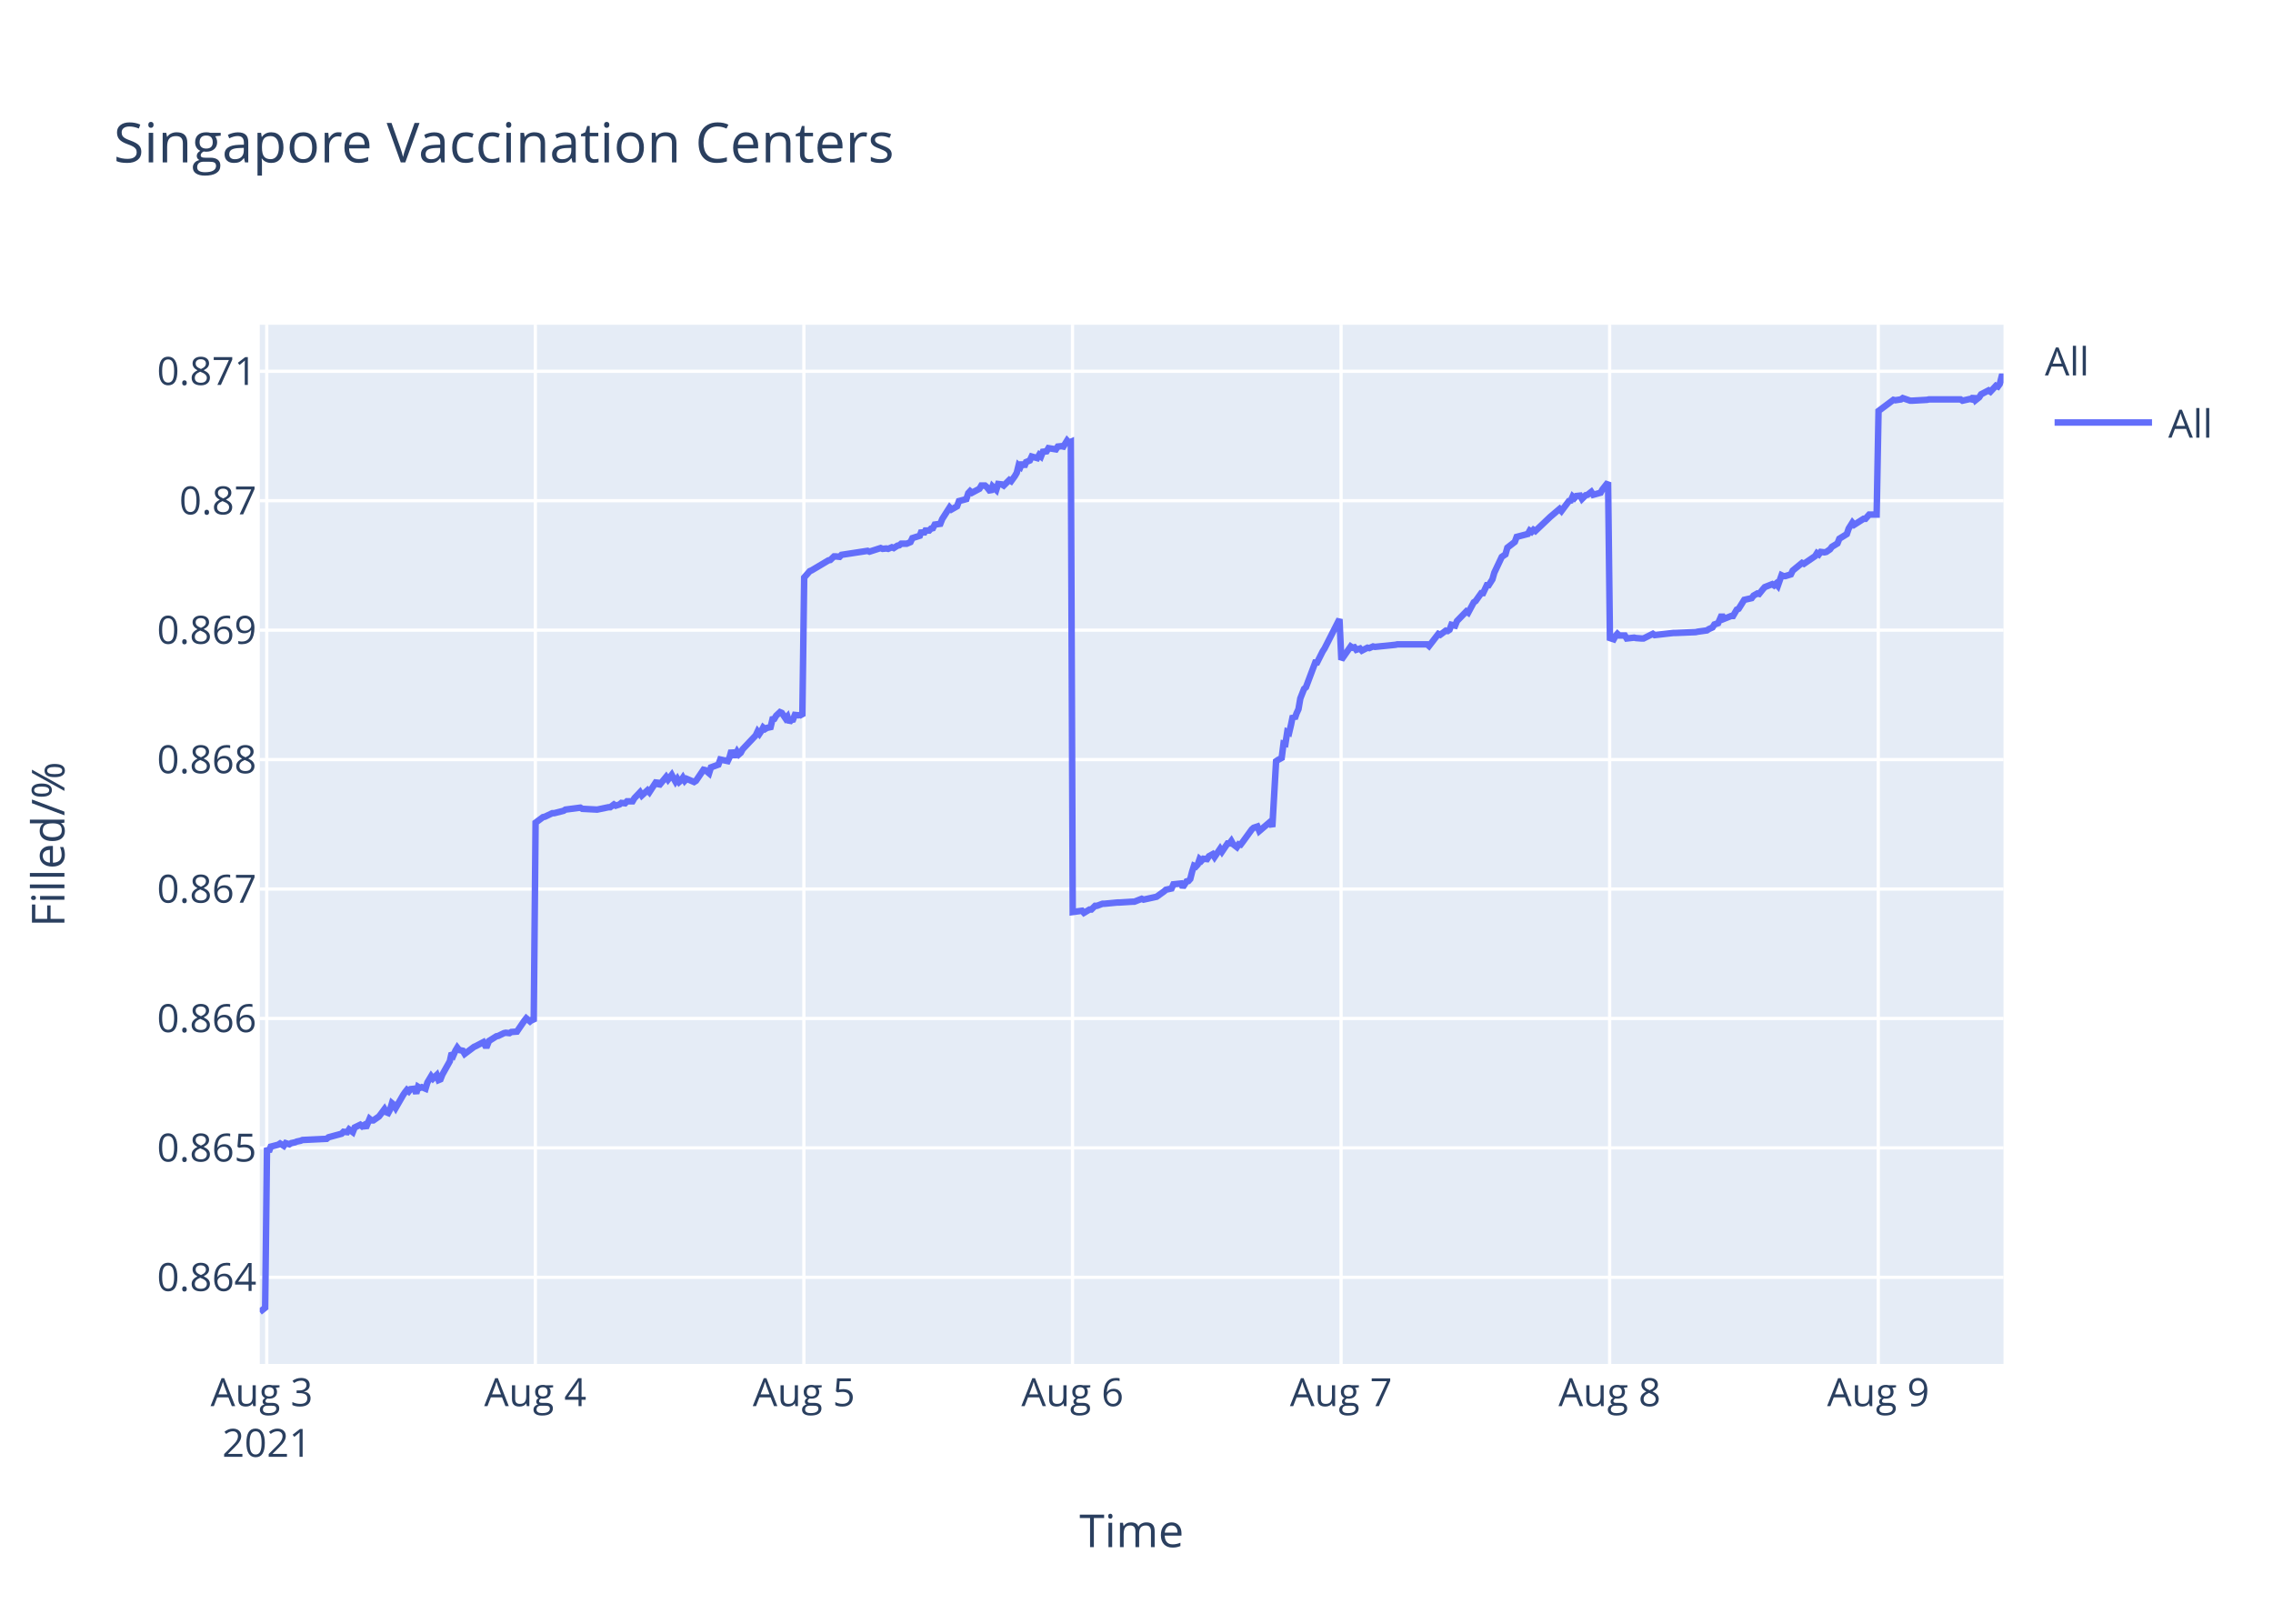
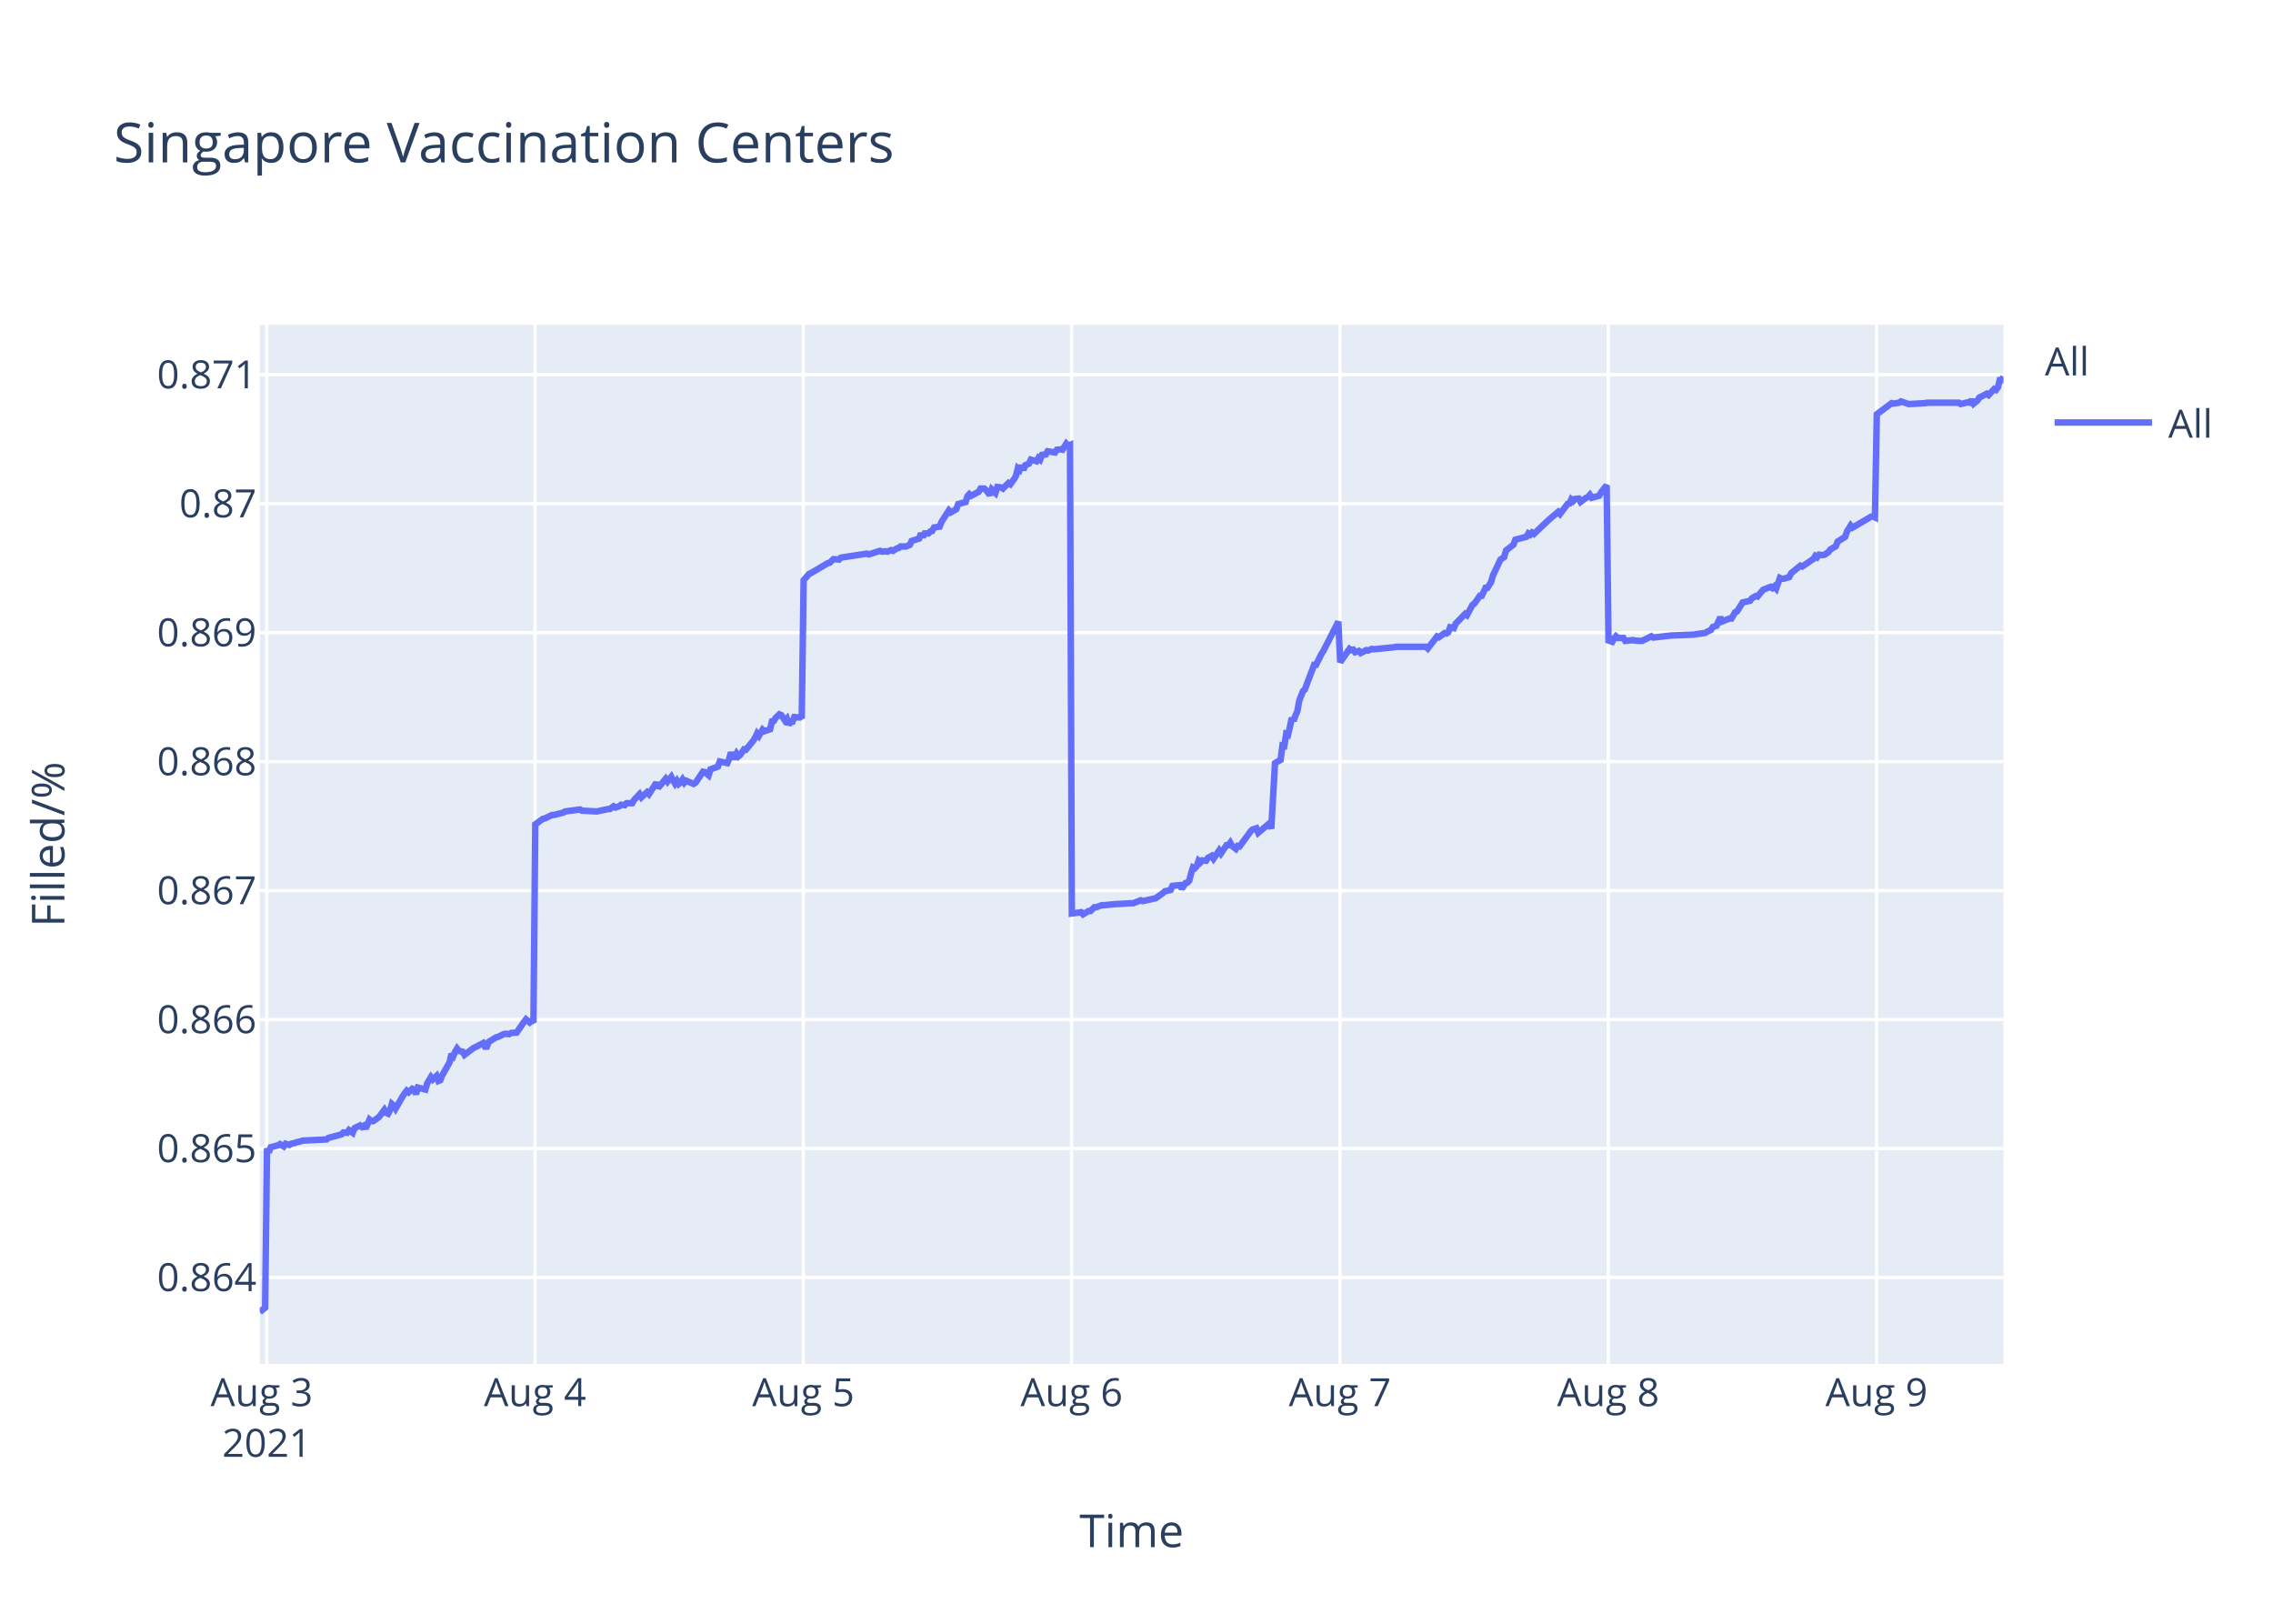
<svg xmlns="http://www.w3.org/2000/svg" class="main-svg" width="700" height="500" style="" viewBox="0 0 700 500">
  <rect x="0" y="0" width="700" height="500" style="fill: rgb(255, 255, 255); fill-opacity: 1;" />
-   <defs id="defs-66a095">
+   <defs id="defs-d3f2a2">
    <g class="clips">
-       <clipPath id="clip66a095xyplot" class="plotclip">
+       <clipPath id="clipd3f2a2xyplot" class="plotclip">
        <rect width="537" height="320" />
      </clipPath>
-       <clipPath class="axesclip" id="clip66a095x">
+       <clipPath class="axesclip" id="clipd3f2a2x">
        <rect x="80" y="0" width="537" height="500" />
      </clipPath>
-       <clipPath class="axesclip" id="clip66a095y">
+       <clipPath class="axesclip" id="clipd3f2a2y">
        <rect x="0" y="100" width="700" height="320" />
      </clipPath>
-       <clipPath class="axesclip" id="clip66a095xy">
+       <clipPath class="axesclip" id="clipd3f2a2xy">
        <rect x="80" y="100" width="537" height="320" />
      </clipPath>
    </g>
    <g class="gradients" />
  </defs>
  <g class="bglayer">
    <rect class="bg" x="80" y="100" width="537" height="320" style="fill: rgb(229, 236, 246); fill-opacity: 1; stroke-width: 0;" />
  </g>
  <g class="layer-below">
    <g class="imagelayer" />
    <g class="shapelayer" />
  </g>
  <g class="cartesianlayer">
    <g class="subplot xy">
      <g class="layer-subplot">
        <g class="shapelayer" />
        <g class="imagelayer" />
      </g>
      <g class="gridlayer">
        <g class="x">
-           <path class="xgrid crisp" transform="translate(82.15,0)" d="M0,100v320" style="stroke: rgb(255, 255, 255); stroke-opacity: 1; stroke-width: 1px;" />
-           <path class="xgrid crisp" transform="translate(164.86,0)" d="M0,100v320" style="stroke: rgb(255, 255, 255); stroke-opacity: 1; stroke-width: 1px;" />
-           <path class="xgrid crisp" transform="translate(247.57,0)" d="M0,100v320" style="stroke: rgb(255, 255, 255); stroke-opacity: 1; stroke-width: 1px;" />
-           <path class="xgrid crisp" transform="translate(330.29,0)" d="M0,100v320" style="stroke: rgb(255, 255, 255); stroke-opacity: 1; stroke-width: 1px;" />
-           <path class="xgrid crisp" transform="translate(413,0)" d="M0,100v320" style="stroke: rgb(255, 255, 255); stroke-opacity: 1; stroke-width: 1px;" />
-           <path class="xgrid crisp" transform="translate(495.71,0)" d="M0,100v320" style="stroke: rgb(255, 255, 255); stroke-opacity: 1; stroke-width: 1px;" />
-           <path class="xgrid crisp" transform="translate(578.43,0)" d="M0,100v320" style="stroke: rgb(255, 255, 255); stroke-opacity: 1; stroke-width: 1px;" />
+           <path class="xgrid crisp" transform="translate(82.14,0)" d="M0,100v320" style="stroke: rgb(255, 255, 255); stroke-opacity: 1; stroke-width: 1px;" />
+           <path class="xgrid crisp" transform="translate(164.77,0)" d="M0,100v320" style="stroke: rgb(255, 255, 255); stroke-opacity: 1; stroke-width: 1px;" />
+           <path class="xgrid crisp" transform="translate(247.39,0)" d="M0,100v320" style="stroke: rgb(255, 255, 255); stroke-opacity: 1; stroke-width: 1px;" />
+           <path class="xgrid crisp" transform="translate(330.02,0)" d="M0,100v320" style="stroke: rgb(255, 255, 255); stroke-opacity: 1; stroke-width: 1px;" />
+           <path class="xgrid crisp" transform="translate(412.65,0)" d="M0,100v320" style="stroke: rgb(255, 255, 255); stroke-opacity: 1; stroke-width: 1px;" />
+           <path class="xgrid crisp" transform="translate(495.27,0)" d="M0,100v320" style="stroke: rgb(255, 255, 255); stroke-opacity: 1; stroke-width: 1px;" />
+           <path class="xgrid crisp" transform="translate(577.9,0)" d="M0,100v320" style="stroke: rgb(255, 255, 255); stroke-opacity: 1; stroke-width: 1px;" />
        </g>
        <g class="y">
-           <path class="ygrid crisp" transform="translate(0,393.33)" d="M80,0h537" style="stroke: rgb(255, 255, 255); stroke-opacity: 1; stroke-width: 1px;" />
-           <path class="ygrid crisp" transform="translate(0,353.47)" d="M80,0h537" style="stroke: rgb(255, 255, 255); stroke-opacity: 1; stroke-width: 1px;" />
-           <path class="ygrid crisp" transform="translate(0,313.62)" d="M80,0h537" style="stroke: rgb(255, 255, 255); stroke-opacity: 1; stroke-width: 1px;" />
-           <path class="ygrid crisp" transform="translate(0,273.76)" d="M80,0h537" style="stroke: rgb(255, 255, 255); stroke-opacity: 1; stroke-width: 1px;" />
-           <path class="ygrid crisp" transform="translate(0,233.9)" d="M80,0h537" style="stroke: rgb(255, 255, 255); stroke-opacity: 1; stroke-width: 1px;" />
-           <path class="ygrid crisp" transform="translate(0,194.04)" d="M80,0h537" style="stroke: rgb(255, 255, 255); stroke-opacity: 1; stroke-width: 1px;" />
-           <path class="ygrid crisp" transform="translate(0,154.18)" d="M80,0h537" style="stroke: rgb(255, 255, 255); stroke-opacity: 1; stroke-width: 1px;" />
-           <path class="ygrid crisp" transform="translate(0,114.33)" d="M80,0h537" style="stroke: rgb(255, 255, 255); stroke-opacity: 1; stroke-width: 1px;" />
+           <path class="ygrid crisp" transform="translate(0,393.37)" d="M80,0h537" style="stroke: rgb(255, 255, 255); stroke-opacity: 1; stroke-width: 1px;" />
+           <path class="ygrid crisp" transform="translate(0,353.66)" d="M80,0h537" style="stroke: rgb(255, 255, 255); stroke-opacity: 1; stroke-width: 1px;" />
+           <path class="ygrid crisp" transform="translate(0,313.95)" d="M80,0h537" style="stroke: rgb(255, 255, 255); stroke-opacity: 1; stroke-width: 1px;" />
+           <path class="ygrid crisp" transform="translate(0,274.23)" d="M80,0h537" style="stroke: rgb(255, 255, 255); stroke-opacity: 1; stroke-width: 1px;" />
+           <path class="ygrid crisp" transform="translate(0,234.52)" d="M80,0h537" style="stroke: rgb(255, 255, 255); stroke-opacity: 1; stroke-width: 1px;" />
+           <path class="ygrid crisp" transform="translate(0,194.81)" d="M80,0h537" style="stroke: rgb(255, 255, 255); stroke-opacity: 1; stroke-width: 1px;" />
+           <path class="ygrid crisp" transform="translate(0,155.1)" d="M80,0h537" style="stroke: rgb(255, 255, 255); stroke-opacity: 1; stroke-width: 1px;" />
+           <path class="ygrid crisp" transform="translate(0,115.38)" d="M80,0h537" style="stroke: rgb(255, 255, 255); stroke-opacity: 1; stroke-width: 1px;" />
        </g>
      </g>
      <g class="zerolinelayer" />
      <path class="xlines-below" />
      <path class="ylines-below" />
      <g class="overlines-below" />
      <g class="xaxislayer-below" />
      <g class="yaxislayer-below" />
      <g class="overaxes-below" />
-       <g class="plot" transform="translate(80,100)" clip-path="url('#clip66a095xyplot')">
+       <g class="plot" transform="translate(80,100)" clip-path="url('#clipd3f2a2xyplot')">
        <g class="scatterlayer mlayer">
-           <g class="trace scatter trace48017d" style="stroke-miterlimit: 2; opacity: 1;">
+           <g class="trace scatter traceddc53a" style="stroke-miterlimit: 2; opacity: 1;">
            <g class="fills" />
            <g class="errorbars" />
            <g class="lines">
-               <path class="js-line" d="M0,304L1.66,302.69L2.23,253.45L2.81,254.65L3.38,253.09L5.68,252.49L6.25,252.12L7.4,252.85L7.98,252L9.12,252.36L9.7,252L10.84,251.76L11.42,251.52L12.57,251.28L13.15,251.04L20.61,250.68L21.18,250.2L25.2,249.11L25.78,248.51L26.93,248.63L27.5,247.78L28.65,248.63L29.23,247.18L30.95,246.34L31.52,246.82L32.1,246.46L32.67,247.3L33.82,244.53L34.39,245.01L34.97,245.01L36.69,243.81L37.27,243.08L38.42,241.52L38.99,242.48L39.56,242.72L40.14,241.64L40.71,239.71L41.29,240.19L41.86,241.16L44.16,237.18L44.73,236.34L45.31,235.61L45.88,236.09L46.46,235.37L47.61,235.25L48.18,236.7L48.75,234.65L49.33,235.01L49.9,234.77L51.05,235.25L51.63,233.32L52.78,231.39L53.35,232.12L54.5,231.03L55.07,232.6L55.65,232.36L56.22,230.91L58.52,226.81L59.09,224.28L59.67,224.89L60.24,223.56L60.82,222.6L61.39,223.32L62.54,223.56L63.11,224.52L65.99,222.36L66.56,222.11L68.86,220.91L69.44,221.99L70.01,221.99L70.58,220.55L72.88,219.1L73.46,218.98L75.18,218.14L75.75,218.02L76.9,218.14L77.48,217.78L79.2,217.66L79.77,216.81L81.5,214.28L82.07,213.56L83.22,214.52L83.79,214.04L84.37,214.52L84.94,153.32L87.24,151.61L87.81,151.49L90.11,150.4L90.69,150.4L93.56,149.67L94.13,149.3L98.73,148.7L99.31,149.06L103.9,149.3L104.47,149.18L107.35,148.58L107.92,148.58L109.07,147.72L109.64,148.09L110.79,147.72L111.36,147.24L112.51,147.36L113.09,146.75L114.81,146.75L115.38,145.78L117.11,143.96L117.68,144.93L119.41,143.35L119.98,143.96L122.28,140.43L122.85,142.01L125.15,139.22L125.73,140.07L126.87,138.61L127.45,139.7L128.02,140.68L128.6,139.83L129.17,140.8L129.74,140.31L130.32,139.46L130.89,140.43L131.47,139.83L133.76,140.8L134.34,140.43L136.65,137.03L137.22,137.15L138.37,138.12L138.94,136.3L141.24,135.45L141.82,133.87L144.11,134.36L144.69,133.14L145.26,131.07L145.84,132.53L146.41,132.53L146.99,131.44L147.56,132.29L148.13,131.8L148.71,130.71L152.73,126.46L153.31,125.24L153.88,125.97L154.45,125.12L155.03,124.03L155.6,124.51L156.18,124.15L157.32,123.9L157.9,121.47L158.47,121.35L159.04,120.38L160.2,119.29L160.77,119.53L161.92,121.23L162.49,120.62L163.07,122.45L163.64,121.72L164.22,121.6L164.79,120.14L165.94,120.26L166.52,120.14L167.09,120.5L167.66,77.83L169.39,75.87L169.96,75.63L175.13,72.56L175.7,72.44L176.85,71.34L177.43,71.34L178.58,71.46L179.15,70.85L187.19,69.62L187.77,69.87L191.21,68.76L191.79,69.01L192.94,68.89L193.51,69.01L194.66,68.52L195.24,68.76L196.38,68.03L196.96,67.91L197.53,67.42L199.25,67.42L200.4,66.93L200.98,65.7L203.27,64.97L203.85,63.37L204.42,64.48L205,63.37L206.15,63.37L206.72,62.76L207.3,62.64L207.87,61.53L209.59,61.29L210.17,59.82L212.45,56.26L213.02,56.88L214.74,55.9L215.32,54.3L217.61,53.69L218.19,51.85L218.76,51.24L219.34,51.73L221.64,50.5L222.21,49.52L223.36,49.52L223.93,50.01L225.08,51.48L225.66,49.77L226.81,50.87L227.39,49.03L228.53,49.16L229.11,49.52L230.83,47.81L231.4,48.17L232.55,46.58L233.12,45.6L233.7,43.27L234.28,43.76L234.85,42.41L235.42,43.76L235.99,42.29L237.15,41.8L237.72,40.58L239.44,41.07L240.01,40.09L240.59,40.58L241.17,39.11L242.31,38.98L242.89,38L245.19,38.37L245.76,37.51L246.91,37.39L247.49,37.51L248.63,35.67L249.2,36.29L249.78,36.04L250.36,180.84L253.23,180.45L253.81,181.09L255.53,180.07L256.1,180.07L257.25,178.93L257.82,178.93L259.55,178.29L260.12,178.29L264.14,177.91L264.72,177.91L268.74,177.66L269.31,177.66L271.61,176.77L272.18,177.02L275.63,176.26L276.2,176.13L278.5,174.48L279.07,173.97L280.8,173.59L281.37,172.31L283.69,172.06L284.26,173.2L285.41,171.42L285.99,171.3L286.56,170.66L287.14,168.37L287.71,166.59L288.28,166.84L288.86,166.21L289.43,164.55L290.01,165.06L290.58,164.43L291.73,164.55L292.31,163.66L293.45,163.03L294.03,163.92L295.75,161.37L296.32,162.26L298.05,159.72L298.62,159.72L299.2,158.96L299.77,159.97L300.92,160.86L301.5,159.97L302.07,160.1L302.65,159.34L305.52,155.39L306.09,154.89L307.24,154.5L307.82,155.9L311.26,152.98L311.83,154.63L312.99,134.41L313.56,134.02L314.71,133.39L315.28,128.94L315.86,129.06L316.43,125.37L317.01,125.63L317.58,123.21L318.15,120.41L318.73,121.3L319.3,119.65L319.88,118.38L320.45,115.07L321.6,112.14L322.18,111.63L325.05,104L325.62,104L327.34,100.57L327.92,99.68L332.51,90.65L333.09,103.17L335.96,99.06L336.54,99.45L337.11,99.32L337.68,100.09L338.84,99.7L339.41,100.34L341.13,99.45L341.7,99.57L342.86,99.06L343.43,99.19L349.75,98.55L350.32,98.42L359.51,98.42L360.09,98.93L362.96,95.21L363.53,95.47L365.26,94.19L365.83,94.31L366.4,93.93L366.98,92.39L368.12,92.65L368.7,91.23L371.57,88.28L372.15,88.67L373.87,85.46L374.44,85.08L376.17,82.64L376.74,82.64L377.89,80.2L378.46,80.2L379.61,78.4L380.19,76.35L382.49,71.48L383.06,71.09L383.63,70.71L384.21,68.65L386.51,66.86L387.08,65.32L390.53,64.42L391.1,63.39L391.68,63.78L392.25,63.14L392.83,63.52L397.42,59.16L400.29,56.72L400.87,57.36L403.17,54.28L403.74,54.15L404.32,52.87L404.89,53.38L405.46,52.74L406.61,52.61L407.19,53.64L408.34,52.49L408.91,52.36L410.06,51.46L410.64,52.36L412.93,51.72L413.51,50.69L415.23,48.51L415.8,96.48L416.95,96.87L417.53,95.82L418.1,95.17L418.67,95.69L420.4,95.69L420.97,96.61L423.27,96.35L423.84,96.48L425.57,96.61L426.14,96.61L429.02,95.17L429.59,95.56L435.33,94.91L435.91,94.91L442.22,94.65L442.8,94.52L445.67,94.12L446.24,93.73L447.39,93.21L447.97,92.29L449.12,91.9L449.69,90.6L450.26,89.29L450.84,90.6L453.14,89.68L453.71,89.68L454.86,87.72L455.44,87.46L457.16,84.71L457.73,84.58L459.45,84.19L460.03,83.41L461.18,82.75L461.75,82.88L462.9,81.45L463.48,80.79L465.78,79.88L466.35,80.27L466.92,79.75L467.5,80.4L468.65,77.13L469.22,77.4L469.8,77.4L471.52,76.87L472.09,75.7L474.97,73.34L475.54,73.61L478.99,71.25L479.56,70.34L480.14,70.73L480.71,69.95L481.86,70.08L482.43,69.95L483.58,69.16L484.16,68.38L485.88,67.33L486.45,65.89L488.75,64.46L489.33,62.76L490.48,60.93L491.05,61.58L493.92,59.75L494.5,59.75L495.64,58.45L496.22,58.45L497.94,58.45L498.52,26.55L503.11,23.12L503.68,23.25L505.41,22.99L505.98,22.59L508.28,23.38L508.86,23.38L513.45,23.12L514.03,22.99L523.79,22.99L524.37,23.38L526.66,22.86L527.24,22.99L527.81,22.06L528.38,23.25L529.53,22.33L530.11,21.41L532.4,20.22L532.98,20.61L534.7,18.77L535.28,19.03L535.85,18.24L536.43,16L537,16" style="vector-effect: non-scaling-stroke; fill: none; stroke: rgb(99, 110, 250); stroke-opacity: 1; stroke-width: 2px; opacity: 1;" />
+               <path class="js-line" d="M0,304L1.65,302.69L2.23,253.63L2.8,254.83L3.38,253.27L5.67,252.67L6.24,252.31L7.39,253.03L7.97,252.19L9.11,252.55L9.69,252.19L10.83,251.95L11.41,251.71L12.56,251.47L13.13,251.23L20.59,250.87L21.16,250.39L25.18,249.31L25.75,248.71L26.9,248.83L27.47,247.99L28.62,248.83L29.2,247.39L30.91,246.55L31.49,247.03L32.06,246.67L32.64,247.51L33.79,244.75L34.36,245.23L34.93,245.23L36.65,244.03L37.23,243.31L38.38,241.75L38.95,242.71L39.52,242.95L40.1,241.87L40.67,239.94L41.24,240.43L41.82,241.39L44.11,237.42L44.69,236.58L45.26,235.86L45.84,236.34L46.98,235.26L47.56,235.5L48.13,236.94L48.7,234.9L51,235.5L51.57,233.58L52.72,231.66L53.29,232.38L54.44,231.3L55.01,232.86L55.59,232.62L56.16,231.18L58.46,227.1L59.03,224.57L59.61,225.18L60.18,223.85L60.75,222.89L61.33,223.61L62.47,223.85L63.05,224.81L65.92,222.65L66.49,222.41L68.79,221.21L69.36,222.29L69.93,222.29L70.51,220.85L72.81,219.41L73.38,219.29L75.1,218.45L75.67,218.33L76.82,218.45L77.39,218.09L79.11,217.97L79.69,217.13L81.41,214.61L81.99,213.89L83.13,214.85L83.7,214.37L84.28,214.85L84.85,153.86L87.15,152.17L87.72,152.05L90.02,150.96L90.59,150.96L93.46,150.23L94.03,149.87L98.62,149.26L99.2,149.63L103.79,149.87L104.36,149.75L107.23,149.14L107.8,149.14L108.95,148.29L109.53,148.66L110.67,148.29L111.25,147.81L112.39,147.93L112.96,147.33L114.69,147.33L115.26,146.36L116.98,144.54L117.56,145.51L119.28,143.94L119.85,144.54L122.15,141.03L122.72,142.6L125.01,139.82L125.59,140.67L126.74,139.21L127.31,140.3L127.88,141.27L128.46,140.42L129.03,141.39L129.61,140.91L130.18,140.06L130.75,141.03L131.33,140.42L133.62,141.39L134.2,141.03L136.5,137.64L137.07,137.76L138.22,138.73L138.8,136.91L141.09,136.07L141.67,134.49L143.96,134.98L144.53,133.76L145.11,131.71L145.68,133.16L146.26,133.16L146.83,132.07L147.4,132.92L147.98,132.43L149.13,130.74L149.7,130.86L151.99,128.07L152.57,127.1L153.14,125.89L153.71,126.62L154.86,124.68L155.44,125.17L157.16,124.56L157.73,122.14L158.3,122.02L158.88,121.05L160.03,119.96L160.6,120.2L161.75,121.9L162.32,121.29L162.9,123.11L163.47,122.38L164.04,122.26L164.61,120.81L165.76,120.93L166.34,120.81L166.91,121.17L167.49,78.66L169.21,76.71L169.78,76.46L174.94,73.41L175.52,73.29L176.66,72.19L177.24,72.19L178.39,72.31L178.96,71.7L186.99,70.48L187.57,70.72L191.01,69.62L191.58,69.87L192.73,69.75L193.3,69.87L194.45,69.38L195.03,69.62L196.17,68.89L196.75,68.77L197.32,68.28L199.04,68.28L200.19,67.79L200.76,66.57L203.06,65.84L203.63,64.25L204.2,65.35L204.78,64.25L205.93,64.25L206.5,63.64L207.07,63.52L207.65,62.42L209.37,62.17L209.94,60.71L212.22,57.17L212.79,57.78L214.51,56.8L215.09,55.21L217.38,54.6L217.95,52.77L218.53,52.16L219.1,52.65L221.4,51.43L221.97,50.45L223.12,50.45L223.69,50.94L224.84,52.41L225.42,50.7L226.56,51.79L227.15,49.96L228.29,50.08L228.86,50.45L230.58,48.74L231.16,49.11L232.3,47.52L232.88,46.54L233.45,44.22L234.03,44.71L234.59,43.37L235.17,44.71L235.74,43.25L236.89,42.76L237.47,41.54L239.19,42.03L239.76,41.05L240.33,41.54L240.91,40.07L242.05,39.95L242.63,38.97L244.92,39.34L245.5,38.48L246.65,38.36L247.22,38.48L248.37,36.65L248.94,37.26L249.52,37.02L250.09,181.29L252.96,180.91L253.53,181.54L255.25,180.53L255.83,180.53L256.98,179.38L257.55,179.38L259.27,178.75L259.85,178.75L263.86,178.37L264.44,178.37L268.45,178.12L269.03,178.12L271.32,177.23L271.89,177.48L275.33,176.72L275.91,176.6L278.2,174.95L278.77,174.44L280.5,174.06L281.07,172.79L283.39,172.54L283.96,173.68L285.11,171.91L285.68,171.78L286.26,171.15L286.83,168.86L287.4,167.09L287.98,167.34L288.55,166.71L289.12,165.06L289.7,165.57L290.27,164.94L291.42,165.06L291.99,164.18L293.14,163.54L293.72,164.43L295.44,161.89L296.01,162.78L297.73,160.25L298.31,160.25L298.88,159.49L299.45,160.5L300.6,161.39L301.17,160.5L301.75,160.63L302.32,159.87L305.19,155.94L305.76,155.43L306.91,155.05L307.49,156.44L310.93,153.53L311.5,155.18L312.65,135.02L313.23,134.64L314.37,134.01L314.95,129.57L315.52,129.7L316.09,126.03L316.67,126.28L317.24,123.87L317.81,121.08L318.39,121.97L318.96,120.32L319.53,119.05L320.11,115.76L321.26,112.84L321.83,112.34L324.7,104.73L325.27,104.73L326.99,101.31L327.57,100.42L332.16,91.42L332.73,103.9L335.61,99.81L336.18,100.19L336.75,100.06L337.32,100.83L338.47,100.45L339.05,101.09L340.76,100.19L341.34,100.32L342.49,99.81L343.06,99.94L349.37,99.3L349.95,99.17L359.13,99.17L359.7,99.68L362.57,95.97L363.14,96.23L364.87,94.95L365.44,95.08L366.01,94.7L366.59,93.16L367.73,93.42L368.31,92.01L371.18,89.07L371.75,89.45L373.47,86.26L374.04,85.87L375.77,83.45L376.34,83.45L377.49,81.02L378.06,81.02L379.21,79.23L379.78,77.18L382.08,72.32L382.65,71.94L383.22,71.56L383.8,69.51L386.1,67.72L386.67,66.19L390.11,65.29L390.68,64.27L391.26,64.65L391.83,64.01L392.41,64.4L397,60.05L399.87,57.62L400.44,58.26L402.74,55.19L403.31,55.07L403.89,53.79L404.46,54.3L405.03,53.66L406.18,53.53L406.75,54.55L408.47,53.28L409.05,53.02L409.62,52.38L410.2,53.28L412.49,52.64L413.06,51.61L414.79,49.44L415.36,97.23L416.51,97.62L417.08,96.58L417.65,95.93L418.23,96.45L419.95,96.45L420.52,97.36L422.82,97.1L423.39,97.23L425.11,97.36L425.69,97.36L428.56,95.93L429.13,96.32L434.87,95.67L435.44,95.67L441.75,95.41L442.33,95.28L445.2,94.89L445.77,94.5L446.92,93.98L447.49,93.07L448.64,92.68L449.21,91.37L449.78,90.07L450.36,91.37L452.65,90.46L453.23,90.46L454.38,88.51L454.95,88.25L456.67,85.51L457.25,85.38L458.96,84.99L459.54,84.21L460.69,83.56L461.26,83.69L462.41,82.26L462.98,81.61L465.28,80.7L465.85,81.09L466.42,80.57L467,81.22L468.15,77.96L468.72,78.22L469.3,78.22L471.01,77.7L471.59,76.53L474.46,74.19L475.03,74.45L478.48,72.1L479.05,71.19L479.62,71.58L480.2,70.8L481.35,70.93L481.92,70.8L483.07,70.02L483.64,69.24L485.36,68.2L485.93,66.76L488.23,65.33L488.8,63.64L489.95,61.82L490.52,62.47L496.26,59.08L496.84,59.08L497.41,59.34L497.99,27.56L502.58,24.14L503.15,24.28L504.87,24.01L505.44,23.62L507.74,24.41L508.31,24.41L512.9,24.14L513.48,24.01L523.23,24.01L523.81,24.41L526.1,23.88L526.68,24.01L527.25,23.09L527.82,24.28L528.97,23.36L529.54,22.44L531.84,21.25L532.41,21.65L534.13,19.81L534.7,20.07L535.28,19.28L535.85,17.05L536.43,17.05L537,16" style="vector-effect: non-scaling-stroke; fill: none; stroke: rgb(99, 110, 250); stroke-opacity: 1; stroke-width: 2px; opacity: 1;" />
            </g>
            <g class="points" />
            <g class="text" />
          </g>
        </g>
      </g>
      <g class="overplot" />
      <path class="xlines-above crisp" d="M0,0" style="fill: none;" />
      <path class="ylines-above crisp" d="M0,0" style="fill: none;" />
      <g class="overlines-above" />
      <g class="xaxislayer-above">
        <g class="xtick">
-           <text text-anchor="middle" x="0" y="433" transform="translate(82.15,0)" style="font-family: 'Open Sans', verdana, arial, sans-serif; font-size: 12px; fill: rgb(42, 63, 95); fill-opacity: 1; white-space: pre;">
+           <text text-anchor="middle" x="0" y="433" transform="translate(82.14,0)" style="font-family: 'Open Sans', verdana, arial, sans-serif; font-size: 12px; fill: rgb(42, 63, 95); fill-opacity: 1; white-space: pre;">
            <tspan class="line" dy="0em" x="0" y="433">Aug 3</tspan>
            <tspan class="line" dy="1.3em" x="0" y="433">2021</tspan>
          </text>
        </g>
        <g class="xtick">
-           <text text-anchor="middle" x="0" y="433" transform="translate(164.86,0)" style="font-family: 'Open Sans', verdana, arial, sans-serif; font-size: 12px; fill: rgb(42, 63, 95); fill-opacity: 1; white-space: pre;">Aug 4</text>
+           <text text-anchor="middle" x="0" y="433" transform="translate(164.77,0)" style="font-family: 'Open Sans', verdana, arial, sans-serif; font-size: 12px; fill: rgb(42, 63, 95); fill-opacity: 1; white-space: pre;">Aug 4</text>
        </g>
        <g class="xtick">
-           <text text-anchor="middle" x="0" y="433" transform="translate(247.57,0)" style="font-family: 'Open Sans', verdana, arial, sans-serif; font-size: 12px; fill: rgb(42, 63, 95); fill-opacity: 1; white-space: pre;">Aug 5</text>
+           <text text-anchor="middle" x="0" y="433" transform="translate(247.39,0)" style="font-family: 'Open Sans', verdana, arial, sans-serif; font-size: 12px; fill: rgb(42, 63, 95); fill-opacity: 1; white-space: pre;">Aug 5</text>
        </g>
        <g class="xtick">
-           <text text-anchor="middle" x="0" y="433" transform="translate(330.29,0)" style="font-family: 'Open Sans', verdana, arial, sans-serif; font-size: 12px; fill: rgb(42, 63, 95); fill-opacity: 1; white-space: pre;">Aug 6</text>
+           <text text-anchor="middle" x="0" y="433" transform="translate(330.02,0)" style="font-family: 'Open Sans', verdana, arial, sans-serif; font-size: 12px; fill: rgb(42, 63, 95); fill-opacity: 1; white-space: pre;">Aug 6</text>
        </g>
        <g class="xtick">
-           <text text-anchor="middle" x="0" y="433" transform="translate(413,0)" style="font-family: 'Open Sans', verdana, arial, sans-serif; font-size: 12px; fill: rgb(42, 63, 95); fill-opacity: 1; white-space: pre;">Aug 7</text>
+           <text text-anchor="middle" x="0" y="433" transform="translate(412.65,0)" style="font-family: 'Open Sans', verdana, arial, sans-serif; font-size: 12px; fill: rgb(42, 63, 95); fill-opacity: 1; white-space: pre;">Aug 7</text>
        </g>
        <g class="xtick">
-           <text text-anchor="middle" x="0" y="433" transform="translate(495.71,0)" style="font-family: 'Open Sans', verdana, arial, sans-serif; font-size: 12px; fill: rgb(42, 63, 95); fill-opacity: 1; white-space: pre;">Aug 8</text>
+           <text text-anchor="middle" x="0" y="433" transform="translate(495.27,0)" style="font-family: 'Open Sans', verdana, arial, sans-serif; font-size: 12px; fill: rgb(42, 63, 95); fill-opacity: 1; white-space: pre;">Aug 8</text>
        </g>
        <g class="xtick">
-           <text text-anchor="middle" x="0" y="433" transform="translate(578.43,0)" style="font-family: 'Open Sans', verdana, arial, sans-serif; font-size: 12px; fill: rgb(42, 63, 95); fill-opacity: 1; white-space: pre;">Aug 9</text>
+           <text text-anchor="middle" x="0" y="433" transform="translate(577.9,0)" style="font-family: 'Open Sans', verdana, arial, sans-serif; font-size: 12px; fill: rgb(42, 63, 95); fill-opacity: 1; white-space: pre;">Aug 9</text>
        </g>
      </g>
      <g class="yaxislayer-above">
        <g class="ytick">
-           <text text-anchor="end" x="79" y="4.2" transform="translate(0,393.33)" style="font-family: 'Open Sans', verdana, arial, sans-serif; font-size: 12px; fill: rgb(42, 63, 95); fill-opacity: 1; white-space: pre;">0.864</text>
+           <text text-anchor="end" x="79" y="4.2" transform="translate(0,393.37)" style="font-family: 'Open Sans', verdana, arial, sans-serif; font-size: 12px; fill: rgb(42, 63, 95); fill-opacity: 1; white-space: pre;">0.864</text>
        </g>
        <g class="ytick">
-           <text text-anchor="end" x="79" y="4.2" transform="translate(0,353.47)" style="font-family: 'Open Sans', verdana, arial, sans-serif; font-size: 12px; fill: rgb(42, 63, 95); fill-opacity: 1; white-space: pre;">0.865</text>
+           <text text-anchor="end" x="79" y="4.2" transform="translate(0,353.66)" style="font-family: 'Open Sans', verdana, arial, sans-serif; font-size: 12px; fill: rgb(42, 63, 95); fill-opacity: 1; white-space: pre;">0.865</text>
        </g>
        <g class="ytick">
-           <text text-anchor="end" x="79" y="4.2" transform="translate(0,313.62)" style="font-family: 'Open Sans', verdana, arial, sans-serif; font-size: 12px; fill: rgb(42, 63, 95); fill-opacity: 1; white-space: pre;">0.866</text>
+           <text text-anchor="end" x="79" y="4.2" transform="translate(0,313.95)" style="font-family: 'Open Sans', verdana, arial, sans-serif; font-size: 12px; fill: rgb(42, 63, 95); fill-opacity: 1; white-space: pre;">0.866</text>
        </g>
        <g class="ytick">
-           <text text-anchor="end" x="79" y="4.2" transform="translate(0,273.76)" style="font-family: 'Open Sans', verdana, arial, sans-serif; font-size: 12px; fill: rgb(42, 63, 95); fill-opacity: 1; white-space: pre;">0.867</text>
+           <text text-anchor="end" x="79" y="4.2" transform="translate(0,274.23)" style="font-family: 'Open Sans', verdana, arial, sans-serif; font-size: 12px; fill: rgb(42, 63, 95); fill-opacity: 1; white-space: pre;">0.867</text>
        </g>
        <g class="ytick">
-           <text text-anchor="end" x="79" y="4.2" transform="translate(0,233.9)" style="font-family: 'Open Sans', verdana, arial, sans-serif; font-size: 12px; fill: rgb(42, 63, 95); fill-opacity: 1; white-space: pre;">0.868</text>
+           <text text-anchor="end" x="79" y="4.2" transform="translate(0,234.52)" style="font-family: 'Open Sans', verdana, arial, sans-serif; font-size: 12px; fill: rgb(42, 63, 95); fill-opacity: 1; white-space: pre;">0.868</text>
        </g>
        <g class="ytick">
-           <text text-anchor="end" x="79" y="4.2" transform="translate(0,194.04)" style="font-family: 'Open Sans', verdana, arial, sans-serif; font-size: 12px; fill: rgb(42, 63, 95); fill-opacity: 1; white-space: pre;">0.869</text>
+           <text text-anchor="end" x="79" y="4.2" transform="translate(0,194.81)" style="font-family: 'Open Sans', verdana, arial, sans-serif; font-size: 12px; fill: rgb(42, 63, 95); fill-opacity: 1; white-space: pre;">0.869</text>
        </g>
        <g class="ytick">
-           <text text-anchor="end" x="79" y="4.2" transform="translate(0,154.18)" style="font-family: 'Open Sans', verdana, arial, sans-serif; font-size: 12px; fill: rgb(42, 63, 95); fill-opacity: 1; white-space: pre;">0.87</text>
+           <text text-anchor="end" x="79" y="4.2" transform="translate(0,155.1)" style="font-family: 'Open Sans', verdana, arial, sans-serif; font-size: 12px; fill: rgb(42, 63, 95); fill-opacity: 1; white-space: pre;">0.87</text>
        </g>
        <g class="ytick">
-           <text text-anchor="end" x="79" y="4.2" transform="translate(0,114.33)" style="font-family: 'Open Sans', verdana, arial, sans-serif; font-size: 12px; fill: rgb(42, 63, 95); fill-opacity: 1; white-space: pre;">0.871</text>
+           <text text-anchor="end" x="79" y="4.2" transform="translate(0,115.38)" style="font-family: 'Open Sans', verdana, arial, sans-serif; font-size: 12px; fill: rgb(42, 63, 95); fill-opacity: 1; white-space: pre;">0.871</text>
        </g>
      </g>
      <g class="overaxes-above" />
    </g>
  </g>
  <g class="polarlayer" />
  <g class="ternarylayer" />
  <g class="geolayer" />
  <g class="funnelarealayer" />
  <g class="pielayer" />
  <g class="treemaplayer" />
  <g class="sunburstlayer" />
  <g class="glimages" />
-   <defs id="topdefs-66a095">
+   <defs id="topdefs-d3f2a2">
    <g class="clips" />
-     <clipPath id="legend66a095">
+     <clipPath id="legendd3f2a2">
      <rect width="60" height="45" x="0" y="0" />
    </clipPath>
  </defs>
  <g class="layer-above">
    <g class="imagelayer" />
    <g class="shapelayer" />
  </g>
  <g class="infolayer">
    <g class="legend" pointer-events="all" transform="translate(627.74,100)">
      <rect class="bg" shape-rendering="crispEdges" width="60" height="45" x="0" y="0" style="stroke: rgb(68, 68, 68); stroke-opacity: 1; fill: rgb(255, 255, 255); fill-opacity: 1; stroke-width: 0px;" />
-       <g class="scrollbox" transform="" clip-path="url('#legend66a095')">
+       <g class="scrollbox" transform="" clip-path="url('#legendd3f2a2')">
        <text class="legendtitletext" text-anchor="start" x="2" y="15.6" style="font-family: 'Open Sans', verdana, arial, sans-serif; font-size: 12px; fill: rgb(42, 63, 95); fill-opacity: 1; white-space: pre;">All</text>
        <g class="groups" transform="">
          <g class="traces" transform="translate(0,30.1)" style="opacity: 1;">
            <text class="legendtext" text-anchor="start" x="40" y="4.68" style="font-family: 'Open Sans', verdana, arial, sans-serif; font-size: 12px; fill: rgb(42, 63, 95); fill-opacity: 1; white-space: pre;">All</text>
            <g class="layers" style="opacity: 1;">
              <g class="legendfill" />
              <g class="legendlines">
                <path class="js-line" d="M5,0h30" style="fill: none; stroke: rgb(99, 110, 250); stroke-opacity: 1; stroke-width: 2px;" />
              </g>
              <g class="legendsymbols">
                <g class="legendpoints" />
              </g>
            </g>
            <rect class="legendtoggle" x="0" y="-9.5" width="54.891" height="19" style="fill: rgb(0, 0, 0); fill-opacity: 0;" />
          </g>
        </g>
      </g>
      <rect class="scrollbar" rx="20" ry="3" width="0" height="0" x="0" y="0" style="fill: rgb(128, 139, 164); fill-opacity: 1;" />
    </g>
    <g class="g-gtitle">
      <text class="gtitle" x="35" y="50" text-anchor="start" dy="0em" style="font-family: 'Open Sans', verdana, arial, sans-serif; font-size: 17px; fill: rgb(42, 63, 95); opacity: 1; font-weight: normal; white-space: pre;">Singapore Vaccination Centers</text>
    </g>
    <g class="g-xtitle">
      <text class="xtitle" x="348.5" y="476.409" text-anchor="middle" style="font-family: 'Open Sans', verdana, arial, sans-serif; font-size: 14px; fill: rgb(42, 63, 95); opacity: 1; font-weight: normal; white-space: pre;">Time</text>
    </g>
    <g class="g-ytitle">
      <text class="ytitle" transform="rotate(-90,19.84063,260)" x="19.841" y="260" text-anchor="middle" style="font-family: 'Open Sans', verdana, arial, sans-serif; font-size: 14px; fill: rgb(42, 63, 95); opacity: 1; font-weight: normal; white-space: pre;">Filled/%</text>
    </g>
  </g>
</svg>
